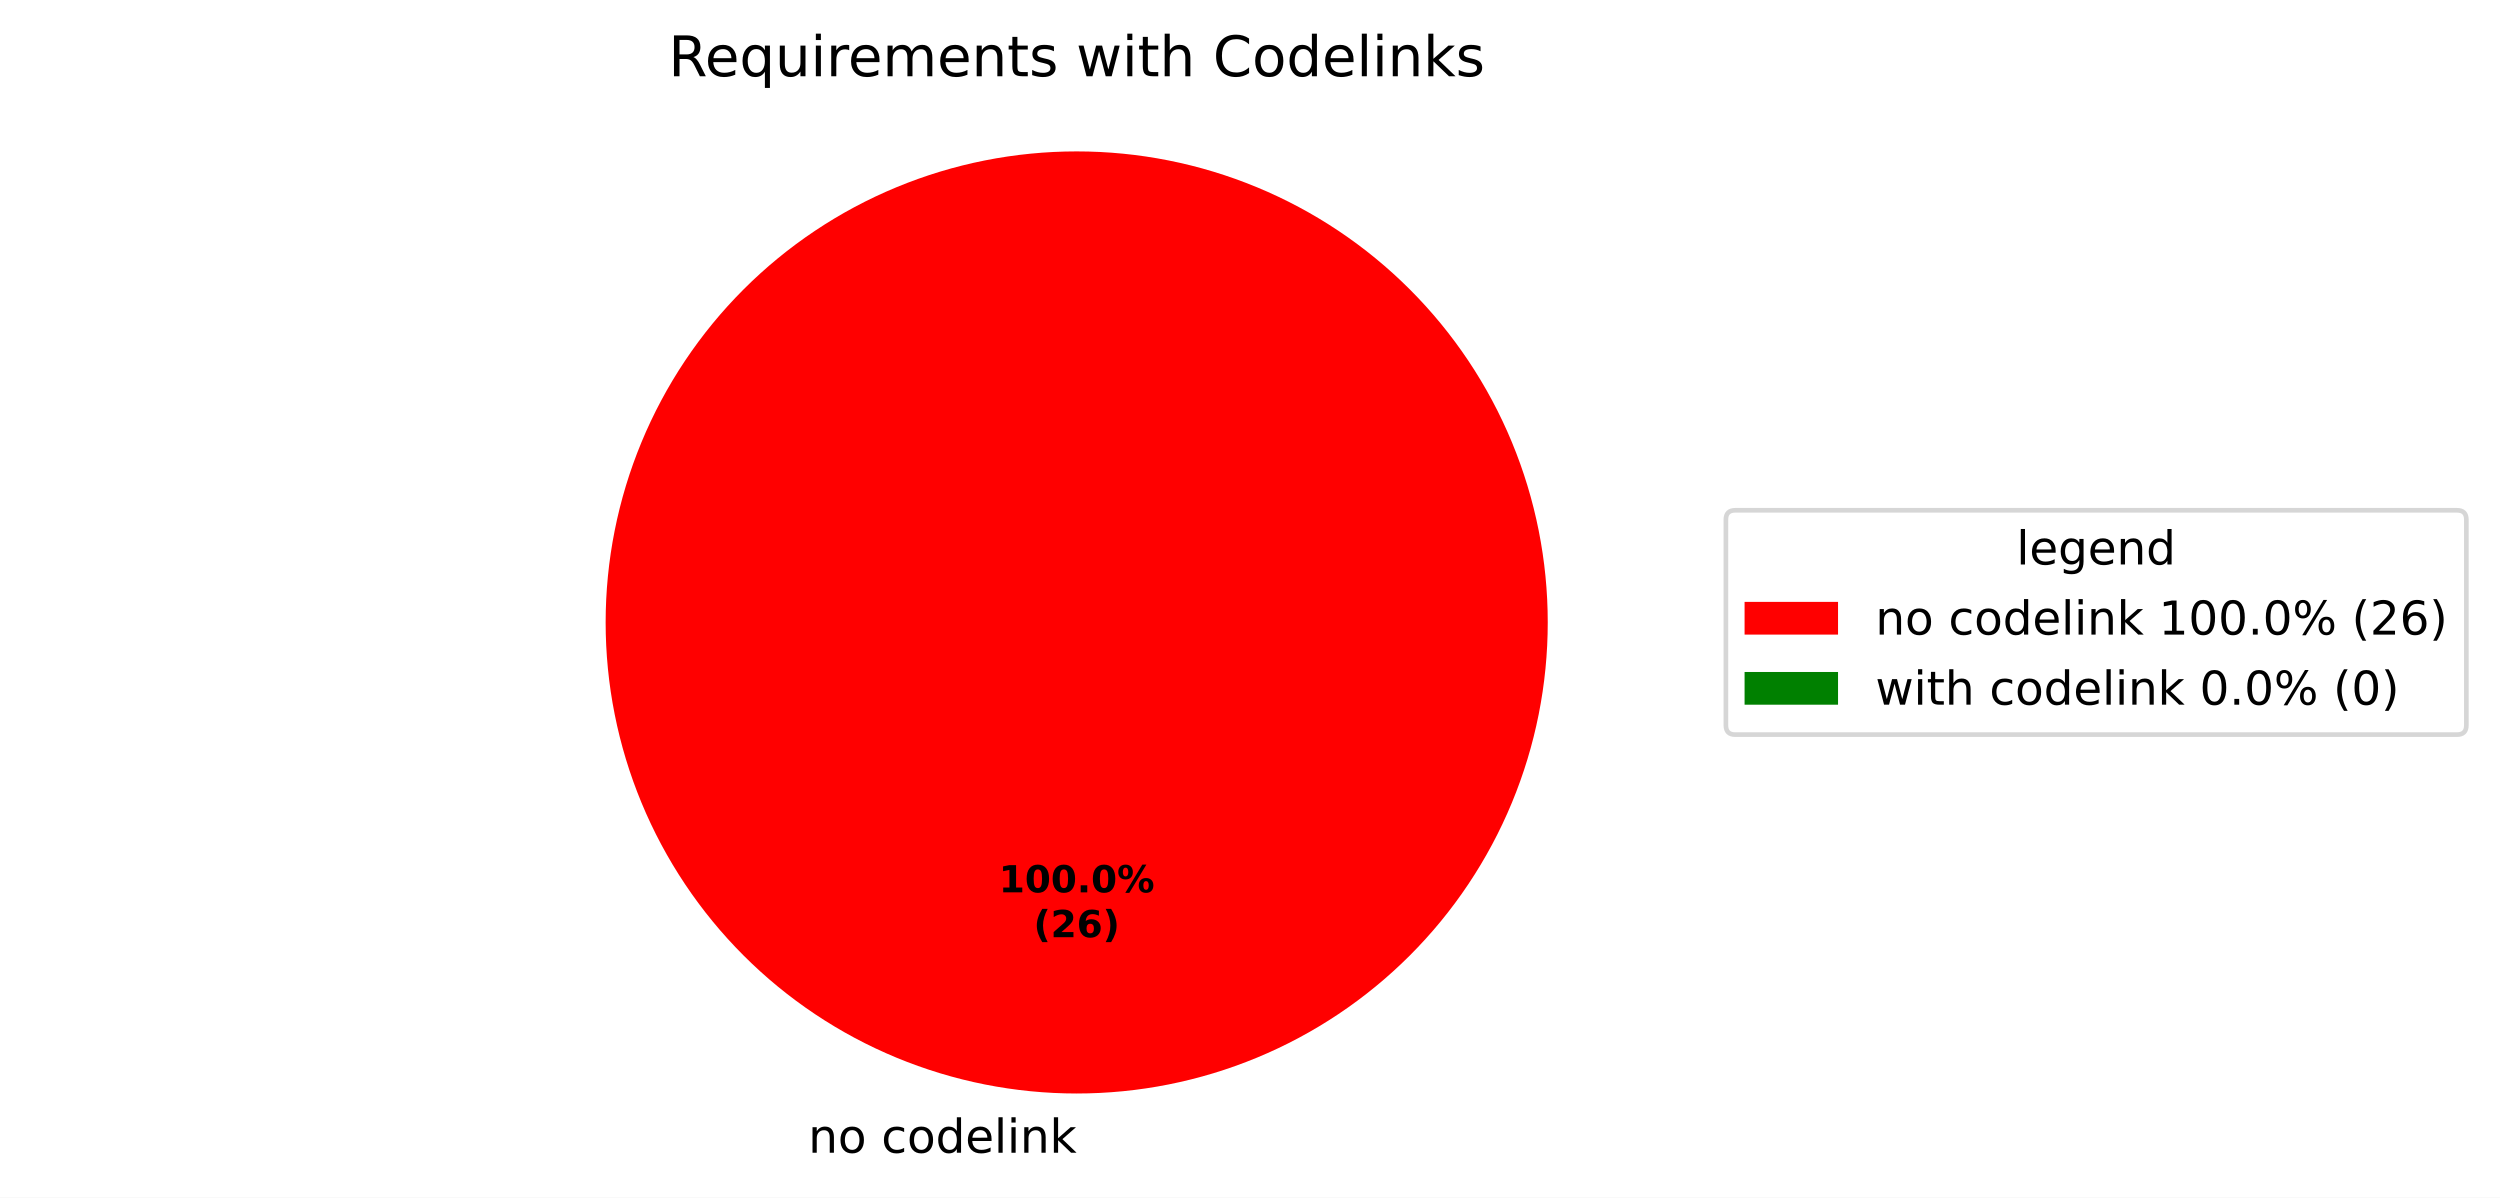
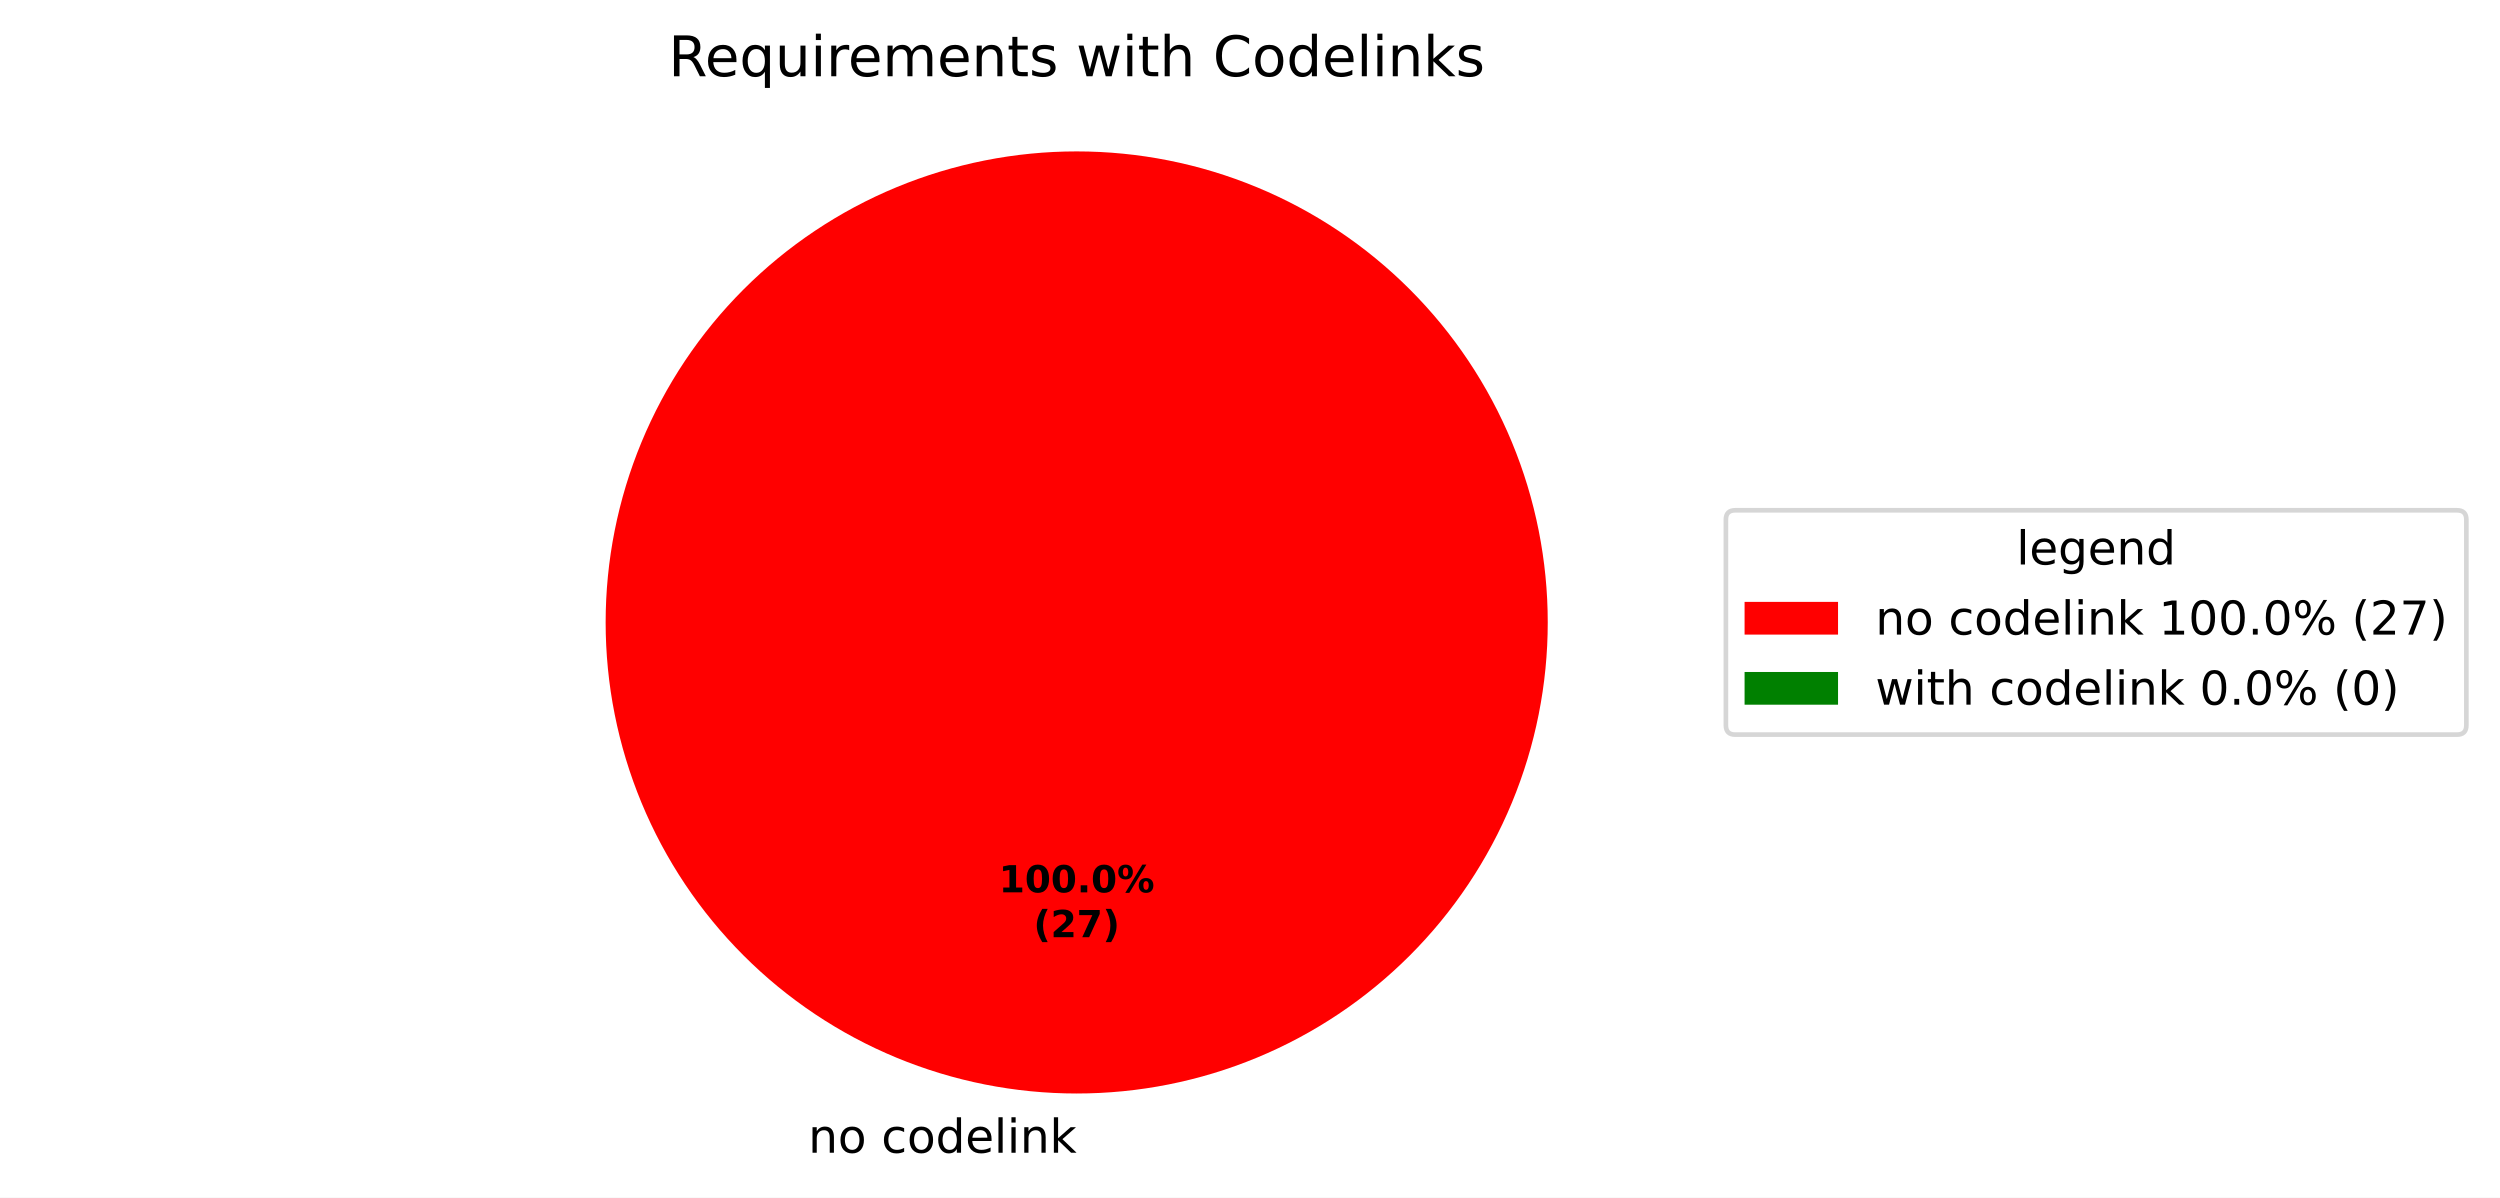
<svg xmlns="http://www.w3.org/2000/svg" xmlns:xlink="http://www.w3.org/1999/xlink" width="534.972pt" height="256.279pt" viewBox="0 0 534.972 256.279" version="1.1">
  <defs>
    <style type="text/css">*{stroke-linejoin: round; stroke-linecap: butt}</style>
  </defs>
  <g id="figure_1">
    <g id="patch_1">
      <path d="M 0 256.279  L 534.972 256.279  L 534.972 0  L 0 0  z " style="fill: #ffffff" />
    </g>
    <g id="axes_1">
      <g id="patch_2">
        <path d="M 331.2 133.198  C 331.2 119.961 328.593 106.853 323.527 94.624  C 318.462 82.394 311.036 71.282 301.676 61.922  C 292.316 52.562 281.204 45.137 268.974 40.071  C 256.745 35.006 243.637 32.398 230.4 32.398  C 217.163 32.398 204.055 35.006 191.826 40.071  C 179.596 45.137 168.484 52.562 159.124 61.922  C 149.764 71.282 142.338 82.394 137.273 94.624  C 132.207 106.853 129.6 119.961 129.6 133.198  C 129.6 146.435 132.207 159.543 137.273 171.773  C 142.338 184.002 149.764 195.115 159.124 204.474  C 168.484 213.834 179.596 221.26 191.826 226.325  C 204.055 231.391 217.163 233.998 230.4 233.998  C 243.637 233.998 256.745 231.391 268.974 226.325  C 281.204 221.26 292.316 213.834 301.676 204.474  C 311.036 195.115 318.462 184.002 323.527 171.773  C 328.593 159.543 331.2 146.435 331.2 133.198  M 230.4 133.198  z " style="fill: #ff0000" />
      </g>
      <g id="patch_3">
        <path d="M 230.4 32.398  C 230.4 32.398 230.4 32.398 230.4 32.398  L 230.4 133.198  z " style="fill: #008000" />
      </g>
      <g id="matplotlib.axis_1" />
      <g id="matplotlib.axis_2" />
      <g id="text_1">
        <g transform="translate(172.9625 246.6762) scale(0.1 -0.1)">
          <defs>
            <path id="DejaVuSans-51" d="M 3513 2113  L 3513 0  L 2938 0  L 2938 2094  Q 2938 2591 2744 2837  Q 2550 3084 2163 3084  Q 1697 3084 1428 2787  Q 1159 2491 1159 1978  L 1159 0  L 581 0  L 581 3500  L 1159 3500  L 1159 2956  Q 1366 3272 1645 3428  Q 1925 3584 2291 3584  Q 2894 3584 3203 3211  Q 3513 2838 3513 2113  z " transform="scale(0.015625)" />
            <path id="DejaVuSans-52" d="M 1959 3097  Q 1497 3097 1228 2736  Q 959 2375 959 1747  Q 959 1119 1226 758  Q 1494 397 1959 397  Q 2419 397 2687 759  Q 2956 1122 2956 1747  Q 2956 2369 2687 2733  Q 2419 3097 1959 3097  z M 1959 3584  Q 2709 3584 3137 3096  Q 3566 2609 3566 1747  Q 3566 888 3137 398  Q 2709 -91 1959 -91  Q 1206 -91 779 398  Q 353 888 353 1747  Q 353 2609 779 3096  Q 1206 3584 1959 3584  z " transform="scale(0.015625)" />
            <path id="DejaVuSans-3" transform="scale(0.015625)" />
            <path id="DejaVuSans-46" d="M 3122 3366  L 3122 2828  Q 2878 2963 2633 3030  Q 2388 3097 2138 3097  Q 1578 3097 1268 2742  Q 959 2388 959 1747  Q 959 1106 1268 751  Q 1578 397 2138 397  Q 2388 397 2633 464  Q 2878 531 3122 666  L 3122 134  Q 2881 22 2623 -34  Q 2366 -91 2075 -91  Q 1284 -91 818 406  Q 353 903 353 1747  Q 353 2603 823 3093  Q 1294 3584 2113 3584  Q 2378 3584 2631 3529  Q 2884 3475 3122 3366  z " transform="scale(0.015625)" />
            <path id="DejaVuSans-47" d="M 2906 2969  L 2906 4863  L 3481 4863  L 3481 0  L 2906 0  L 2906 525  Q 2725 213 2448 61  Q 2172 -91 1784 -91  Q 1150 -91 751 415  Q 353 922 353 1747  Q 353 2572 751 3078  Q 1150 3584 1784 3584  Q 2172 3584 2448 3432  Q 2725 3281 2906 2969  z M 947 1747  Q 947 1113 1208 752  Q 1469 391 1925 391  Q 2381 391 2643 752  Q 2906 1113 2906 1747  Q 2906 2381 2643 2742  Q 2381 3103 1925 3103  Q 1469 3103 1208 2742  Q 947 2381 947 1747  z " transform="scale(0.015625)" />
            <path id="DejaVuSans-48" d="M 3597 1894  L 3597 1613  L 953 1613  Q 991 1019 1311 708  Q 1631 397 2203 397  Q 2534 397 2845 478  Q 3156 559 3463 722  L 3463 178  Q 3153 47 2828 -22  Q 2503 -91 2169 -91  Q 1331 -91 842 396  Q 353 884 353 1716  Q 353 2575 817 3079  Q 1281 3584 2069 3584  Q 2775 3584 3186 3129  Q 3597 2675 3597 1894  z M 3022 2063  Q 3016 2534 2758 2815  Q 2500 3097 2075 3097  Q 1594 3097 1305 2825  Q 1016 2553 972 2059  L 3022 2063  z " transform="scale(0.015625)" />
            <path id="DejaVuSans-4f" d="M 603 4863  L 1178 4863  L 1178 0  L 603 0  L 603 4863  z " transform="scale(0.015625)" />
            <path id="DejaVuSans-4c" d="M 603 3500  L 1178 3500  L 1178 0  L 603 0  L 603 3500  z M 603 4863  L 1178 4863  L 1178 4134  L 603 4134  L 603 4863  z " transform="scale(0.015625)" />
            <path id="DejaVuSans-4e" d="M 581 4863  L 1159 4863  L 1159 1991  L 2875 3500  L 3609 3500  L 1753 1863  L 3688 0  L 2938 0  L 1159 1709  L 1159 0  L 581 0  L 581 4863  z " transform="scale(0.015625)" />
          </defs>
          <use xlink:href="#DejaVuSans-51" />
          <use xlink:href="#DejaVuSans-52" transform="translate(63.375 0)" />
          <use xlink:href="#DejaVuSans-3" transform="translate(124.5625 0)" />
          <use xlink:href="#DejaVuSans-46" transform="translate(156.3438 0)" />
          <use xlink:href="#DejaVuSans-52" transform="translate(211.3281 0)" />
          <use xlink:href="#DejaVuSans-47" transform="translate(272.5156 0)" />
          <use xlink:href="#DejaVuSans-48" transform="translate(336 0)" />
          <use xlink:href="#DejaVuSans-4f" transform="translate(397.5312 0)" />
          <use xlink:href="#DejaVuSans-4c" transform="translate(425.3125 0)" />
          <use xlink:href="#DejaVuSans-51" transform="translate(453.0938 0)" />
          <use xlink:href="#DejaVuSans-4e" transform="translate(516.4688 0)" />
        </g>
      </g>
      <g id="text_2">
        <g transform="translate(213.74 190.9555) scale(0.08 -0.08)">
          <defs>
            <path id="DejaVuSans-Bold-14" d="M 750 831  L 1813 831  L 1813 3847  L 722 3622  L 722 4441  L 1806 4666  L 2950 4666  L 2950 831  L 4013 831  L 4013 0  L 750 0  L 750 831  z " transform="scale(0.015625)" />
            <path id="DejaVuSans-Bold-13" d="M 2944 2338  Q 2944 3213 2780 3570  Q 2616 3928 2228 3928  Q 1841 3928 1675 3570  Q 1509 3213 1509 2338  Q 1509 1453 1675 1090  Q 1841 728 2228 728  Q 2613 728 2778 1090  Q 2944 1453 2944 2338  z M 4147 2328  Q 4147 1169 3647 539  Q 3147 -91 2228 -91  Q 1306 -91 806 539  Q 306 1169 306 2328  Q 306 3491 806 4120  Q 1306 4750 2228 4750  Q 3147 4750 3647 4120  Q 4147 3491 4147 2328  z " transform="scale(0.015625)" />
            <path id="DejaVuSans-Bold-11" d="M 653 1209  L 1778 1209  L 1778 0  L 653 0  L 653 1209  z " transform="scale(0.015625)" />
            <path id="DejaVuSans-Bold-8" d="M 4959 1925  Q 4738 1925 4616 1733  Q 4494 1541 4494 1184  Q 4494 825 4614 633  Q 4734 441 4959 441  Q 5184 441 5303 633  Q 5422 825 5422 1184  Q 5422 1541 5301 1733  Q 5181 1925 4959 1925  z M 4959 2450  Q 5541 2450 5875 2112  Q 6209 1775 6209 1184  Q 6209 594 5875 251  Q 5541 -91 4959 -91  Q 4378 -91 4042 251  Q 3706 594 3706 1184  Q 3706 1772 4042 2111  Q 4378 2450 4959 2450  z M 2094 -91  L 1403 -91  L 4319 4750  L 5013 4750  L 2094 -91  z M 1453 4750  Q 2034 4750 2367 4411  Q 2700 4072 2700 3481  Q 2700 2891 2367 2550  Q 2034 2209 1453 2209  Q 872 2209 539 2550  Q 206 2891 206 3481  Q 206 4072 539 4411  Q 872 4750 1453 4750  z M 1453 4225  Q 1228 4225 1106 4031  Q 984 3838 984 3481  Q 984 3122 1106 2926  Q 1228 2731 1453 2731  Q 1678 2731 1798 2926  Q 1919 3122 1919 3481  Q 1919 3838 1797 4031  Q 1675 4225 1453 4225  z " transform="scale(0.015625)" />
          </defs>
          <use xlink:href="#DejaVuSans-Bold-14" />
          <use xlink:href="#DejaVuSans-Bold-13" transform="translate(69.57812 0)" />
          <use xlink:href="#DejaVuSans-Bold-13" transform="translate(139.1562 0)" />
          <use xlink:href="#DejaVuSans-Bold-11" transform="translate(208.7344 0)" />
          <use xlink:href="#DejaVuSans-Bold-13" transform="translate(246.7188 0)" />
          <use xlink:href="#DejaVuSans-Bold-8" transform="translate(316.2969 0)" />
        </g>
        <g transform="translate(221.1775 200.557) scale(0.08 -0.08)">
          <defs>
            <path id="DejaVuSans-Bold-b" d="M 2413 -844  L 1484 -844  Q 1006 -72 778 623  Q 550 1319 550 2003  Q 550 2688 779 3389  Q 1009 4091 1484 4856  L 2413 4856  Q 2013 4116 1813 3408  Q 1613 2700 1613 2009  Q 1613 1319 1811 609  Q 2009 -100 2413 -844  z " transform="scale(0.015625)" />
            <path id="DejaVuSans-Bold-15" d="M 1844 884  L 3897 884  L 3897 0  L 506 0  L 506 884  L 2209 2388  Q 2438 2594 2547 2791  Q 2656 2988 2656 3200  Q 2656 3528 2436 3728  Q 2216 3928 1850 3928  Q 1569 3928 1234 3808  Q 900 3688 519 3450  L 519 4475  Q 925 4609 1322 4679  Q 1719 4750 2100 4750  Q 2938 4750 3402 4381  Q 3866 4013 3866 3353  Q 3866 2972 3669 2642  Q 3472 2313 2841 1759  L 1844 884  z " transform="scale(0.015625)" />
-             <path id="DejaVuSans-Bold-19" d="M 2316 2303  Q 2000 2303 1842 2098  Q 1684 1894 1684 1484  Q 1684 1075 1842 870  Q 2000 666 2316 666  Q 2634 666 2792 870  Q 2950 1075 2950 1484  Q 2950 1894 2792 2098  Q 2634 2303 2316 2303  z M 3803 4544  L 3803 3681  Q 3506 3822 3243 3889  Q 2981 3956 2731 3956  Q 2194 3956 1894 3657  Q 1594 3359 1544 2772  Q 1750 2925 1990 3001  Q 2231 3078 2516 3078  Q 3231 3078 3670 2659  Q 4109 2241 4109 1563  Q 4109 813 3618 361  Q 3128 -91 2303 -91  Q 1394 -91 895 523  Q 397 1138 397 2266  Q 397 3422 980 4083  Q 1563 4744 2578 4744  Q 2900 4744 3203 4694  Q 3506 4644 3803 4544  z " transform="scale(0.015625)" />
+             <path id="DejaVuSans-Bold-1a" d="M 428 4666  L 3944 4666  L 3944 3988  L 2125 0  L 953 0  L 2675 3781  L 428 3781  L 428 4666  z " transform="scale(0.015625)" />
            <path id="DejaVuSans-Bold-c" d="M 513 -844  Q 913 -100 1113 609  Q 1313 1319 1313 2009  Q 1313 2700 1113 3408  Q 913 4116 513 4856  L 1441 4856  Q 1916 4091 2145 3389  Q 2375 2688 2375 2003  Q 2375 1319 2147 623  Q 1919 -72 1441 -844  L 513 -844  z " transform="scale(0.015625)" />
          </defs>
          <use xlink:href="#DejaVuSans-Bold-b" />
          <use xlink:href="#DejaVuSans-Bold-15" transform="translate(45.70312 0)" />
-           <use xlink:href="#DejaVuSans-Bold-19" transform="translate(115.2812 0)" />
+           <use xlink:href="#DejaVuSans-Bold-1a" transform="translate(115.2812 0)" />
          <use xlink:href="#DejaVuSans-Bold-c" transform="translate(184.8594 0)" />
        </g>
      </g>
      <g id="text_3">
        <g transform="translate(143.0466 16.31812) scale(0.12 -0.12)">
          <defs>
            <path id="DejaVuSans-35" d="M 2841 2188  Q 3044 2119 3236 1894  Q 3428 1669 3622 1275  L 4263 0  L 3584 0  L 2988 1197  Q 2756 1666 2539 1819  Q 2322 1972 1947 1972  L 1259 1972  L 1259 0  L 628 0  L 628 4666  L 2053 4666  Q 2853 4666 3247 4331  Q 3641 3997 3641 3322  Q 3641 2881 3436 2590  Q 3231 2300 2841 2188  z M 1259 4147  L 1259 2491  L 2053 2491  Q 2509 2491 2742 2702  Q 2975 2913 2975 3322  Q 2975 3731 2742 3939  Q 2509 4147 2053 4147  L 1259 4147  z " transform="scale(0.015625)" />
            <path id="DejaVuSans-54" d="M 947 1747  Q 947 1113 1208 752  Q 1469 391 1925 391  Q 2381 391 2643 752  Q 2906 1113 2906 1747  Q 2906 2381 2643 2742  Q 2381 3103 1925 3103  Q 1469 3103 1208 2742  Q 947 2381 947 1747  z M 2906 525  Q 2725 213 2448 61  Q 2172 -91 1784 -91  Q 1150 -91 751 415  Q 353 922 353 1747  Q 353 2572 751 3078  Q 1150 3584 1784 3584  Q 2172 3584 2448 3432  Q 2725 3281 2906 2969  L 2906 3500  L 3481 3500  L 3481 -1331  L 2906 -1331  L 2906 525  z " transform="scale(0.015625)" />
            <path id="DejaVuSans-58" d="M 544 1381  L 544 3500  L 1119 3500  L 1119 1403  Q 1119 906 1312 657  Q 1506 409 1894 409  Q 2359 409 2629 706  Q 2900 1003 2900 1516  L 2900 3500  L 3475 3500  L 3475 0  L 2900 0  L 2900 538  Q 2691 219 2414 64  Q 2138 -91 1772 -91  Q 1169 -91 856 284  Q 544 659 544 1381  z M 1991 3584  L 1991 3584  z " transform="scale(0.015625)" />
            <path id="DejaVuSans-55" d="M 2631 2963  Q 2534 3019 2420 3045  Q 2306 3072 2169 3072  Q 1681 3072 1420 2755  Q 1159 2438 1159 1844  L 1159 0  L 581 0  L 581 3500  L 1159 3500  L 1159 2956  Q 1341 3275 1631 3429  Q 1922 3584 2338 3584  Q 2397 3584 2469 3576  Q 2541 3569 2628 3553  L 2631 2963  z " transform="scale(0.015625)" />
            <path id="DejaVuSans-50" d="M 3328 2828  Q 3544 3216 3844 3400  Q 4144 3584 4550 3584  Q 5097 3584 5394 3201  Q 5691 2819 5691 2113  L 5691 0  L 5113 0  L 5113 2094  Q 5113 2597 4934 2840  Q 4756 3084 4391 3084  Q 3944 3084 3684 2787  Q 3425 2491 3425 1978  L 3425 0  L 2847 0  L 2847 2094  Q 2847 2600 2669 2842  Q 2491 3084 2119 3084  Q 1678 3084 1418 2786  Q 1159 2488 1159 1978  L 1159 0  L 581 0  L 581 3500  L 1159 3500  L 1159 2956  Q 1356 3278 1631 3431  Q 1906 3584 2284 3584  Q 2666 3584 2933 3390  Q 3200 3197 3328 2828  z " transform="scale(0.015625)" />
            <path id="DejaVuSans-57" d="M 1172 4494  L 1172 3500  L 2356 3500  L 2356 3053  L 1172 3053  L 1172 1153  Q 1172 725 1289 603  Q 1406 481 1766 481  L 2356 481  L 2356 0  L 1766 0  Q 1100 0 847 248  Q 594 497 594 1153  L 594 3053  L 172 3053  L 172 3500  L 594 3500  L 594 4494  L 1172 4494  z " transform="scale(0.015625)" />
            <path id="DejaVuSans-56" d="M 2834 3397  L 2834 2853  Q 2591 2978 2328 3040  Q 2066 3103 1784 3103  Q 1356 3103 1142 2972  Q 928 2841 928 2578  Q 928 2378 1081 2264  Q 1234 2150 1697 2047  L 1894 2003  Q 2506 1872 2764 1633  Q 3022 1394 3022 966  Q 3022 478 2636 193  Q 2250 -91 1575 -91  Q 1294 -91 989 -36  Q 684 19 347 128  L 347 722  Q 666 556 975 473  Q 1284 391 1588 391  Q 1994 391 2212 530  Q 2431 669 2431 922  Q 2431 1156 2273 1281  Q 2116 1406 1581 1522  L 1381 1569  Q 847 1681 609 1914  Q 372 2147 372 2553  Q 372 3047 722 3315  Q 1072 3584 1716 3584  Q 2034 3584 2315 3537  Q 2597 3491 2834 3397  z " transform="scale(0.015625)" />
            <path id="DejaVuSans-5a" d="M 269 3500  L 844 3500  L 1563 769  L 2278 3500  L 2956 3500  L 3675 769  L 4391 3500  L 4966 3500  L 4050 0  L 3372 0  L 2619 2869  L 1863 0  L 1184 0  L 269 3500  z " transform="scale(0.015625)" />
            <path id="DejaVuSans-4b" d="M 3513 2113  L 3513 0  L 2938 0  L 2938 2094  Q 2938 2591 2744 2837  Q 2550 3084 2163 3084  Q 1697 3084 1428 2787  Q 1159 2491 1159 1978  L 1159 0  L 581 0  L 581 4863  L 1159 4863  L 1159 2956  Q 1366 3272 1645 3428  Q 1925 3584 2291 3584  Q 2894 3584 3203 3211  Q 3513 2838 3513 2113  z " transform="scale(0.015625)" />
            <path id="DejaVuSans-26" d="M 4122 4306  L 4122 3641  Q 3803 3938 3442 4084  Q 3081 4231 2675 4231  Q 1875 4231 1450 3742  Q 1025 3253 1025 2328  Q 1025 1406 1450 917  Q 1875 428 2675 428  Q 3081 428 3442 575  Q 3803 722 4122 1019  L 4122 359  Q 3791 134 3420 21  Q 3050 -91 2638 -91  Q 1578 -91 968 557  Q 359 1206 359 2328  Q 359 3453 968 4101  Q 1578 4750 2638 4750  Q 3056 4750 3426 4639  Q 3797 4528 4122 4306  z " transform="scale(0.015625)" />
          </defs>
          <use xlink:href="#DejaVuSans-35" />
          <use xlink:href="#DejaVuSans-48" transform="translate(65 0)" />
          <use xlink:href="#DejaVuSans-54" transform="translate(126.5312 0)" />
          <use xlink:href="#DejaVuSans-58" transform="translate(190.0156 0)" />
          <use xlink:href="#DejaVuSans-4c" transform="translate(253.3906 0)" />
          <use xlink:href="#DejaVuSans-55" transform="translate(281.1719 0)" />
          <use xlink:href="#DejaVuSans-48" transform="translate(320.0781 0)" />
          <use xlink:href="#DejaVuSans-50" transform="translate(381.6094 0)" />
          <use xlink:href="#DejaVuSans-48" transform="translate(479.0156 0)" />
          <use xlink:href="#DejaVuSans-51" transform="translate(540.5469 0)" />
          <use xlink:href="#DejaVuSans-57" transform="translate(603.9219 0)" />
          <use xlink:href="#DejaVuSans-56" transform="translate(643.125 0)" />
          <use xlink:href="#DejaVuSans-3" transform="translate(695.2188 0)" />
          <use xlink:href="#DejaVuSans-5a" transform="translate(727 0)" />
          <use xlink:href="#DejaVuSans-4c" transform="translate(808.7812 0)" />
          <use xlink:href="#DejaVuSans-57" transform="translate(836.5625 0)" />
          <use xlink:href="#DejaVuSans-4b" transform="translate(875.7656 0)" />
          <use xlink:href="#DejaVuSans-3" transform="translate(939.1406 0)" />
          <use xlink:href="#DejaVuSans-26" transform="translate(970.9219 0)" />
          <use xlink:href="#DejaVuSans-52" transform="translate(1040.75 0)" />
          <use xlink:href="#DejaVuSans-47" transform="translate(1101.938 0)" />
          <use xlink:href="#DejaVuSans-48" transform="translate(1165.422 0)" />
          <use xlink:href="#DejaVuSans-4f" transform="translate(1226.953 0)" />
          <use xlink:href="#DejaVuSans-4c" transform="translate(1254.734 0)" />
          <use xlink:href="#DejaVuSans-51" transform="translate(1282.516 0)" />
          <use xlink:href="#DejaVuSans-4e" transform="translate(1345.891 0)" />
          <use xlink:href="#DejaVuSans-56" transform="translate(1403.797 0)" />
        </g>
      </g>
      <g id="legend_1">
        <g id="patch_4">
          <path d="M 371.32 157.199  L 525.772 157.199  Q 527.772 157.199 527.772 155.199  L 527.772 111.197  Q 527.772 109.197 525.772 109.197  L 371.32 109.197  Q 369.32 109.197 369.32 111.197  L 369.32 155.199  Q 369.32 157.199 371.32 157.199  z " style="fill: #ffffff; opacity: 0.8; stroke: #cccccc; stroke-linejoin: miter" />
        </g>
        <g id="text_4">
          <g transform="translate(431.4864 120.7954) scale(0.1 -0.1)">
            <defs>
              <path id="DejaVuSans-4a" d="M 2906 1791  Q 2906 2416 2648 2759  Q 2391 3103 1925 3103  Q 1463 3103 1205 2759  Q 947 2416 947 1791  Q 947 1169 1205 825  Q 1463 481 1925 481  Q 2391 481 2648 825  Q 2906 1169 2906 1791  z M 3481 434  Q 3481 -459 3084 -895  Q 2688 -1331 1869 -1331  Q 1566 -1331 1297 -1286  Q 1028 -1241 775 -1147  L 775 -588  Q 1028 -725 1275 -790  Q 1522 -856 1778 -856  Q 2344 -856 2625 -561  Q 2906 -266 2906 331  L 2906 616  Q 2728 306 2450 153  Q 2172 0 1784 0  Q 1141 0 747 490  Q 353 981 353 1791  Q 353 2603 747 3093  Q 1141 3584 1784 3584  Q 2172 3584 2450 3431  Q 2728 3278 2906 2969  L 2906 3500  L 3481 3500  L 3481 434  z " transform="scale(0.015625)" />
            </defs>
            <use xlink:href="#DejaVuSans-4f" />
            <use xlink:href="#DejaVuSans-48" transform="translate(27.78125 0)" />
            <use xlink:href="#DejaVuSans-4a" transform="translate(89.3125 0)" />
            <use xlink:href="#DejaVuSans-48" transform="translate(152.7969 0)" />
            <use xlink:href="#DejaVuSans-51" transform="translate(214.3281 0)" />
            <use xlink:href="#DejaVuSans-47" transform="translate(277.7031 0)" />
          </g>
        </g>
        <g id="patch_5">
          <path d="M 373.32 135.796  L 393.32 135.796  L 393.32 128.796  L 373.32 128.796  z " style="fill: #ff0000" />
        </g>
        <g id="text_5">
          <g transform="translate(401.32 135.7962) scale(0.1 -0.1)">
            <defs>
              <path id="DejaVuSans-14" d="M 794 531  L 1825 531  L 1825 4091  L 703 3866  L 703 4441  L 1819 4666  L 2450 4666  L 2450 531  L 3481 531  L 3481 0  L 794 0  L 794 531  z " transform="scale(0.015625)" />
              <path id="DejaVuSans-13" d="M 2034 4250  Q 1547 4250 1301 3770  Q 1056 3291 1056 2328  Q 1056 1369 1301 889  Q 1547 409 2034 409  Q 2525 409 2770 889  Q 3016 1369 3016 2328  Q 3016 3291 2770 3770  Q 2525 4250 2034 4250  z M 2034 4750  Q 2819 4750 3233 4129  Q 3647 3509 3647 2328  Q 3647 1150 3233 529  Q 2819 -91 2034 -91  Q 1250 -91 836 529  Q 422 1150 422 2328  Q 422 3509 836 4129  Q 1250 4750 2034 4750  z " transform="scale(0.015625)" />
              <path id="DejaVuSans-11" d="M 684 794  L 1344 794  L 1344 0  L 684 0  L 684 794  z " transform="scale(0.015625)" />
              <path id="DejaVuSans-8" d="M 4653 2053  Q 4381 2053 4226 1822  Q 4072 1591 4072 1178  Q 4072 772 4226 539  Q 4381 306 4653 306  Q 4919 306 5073 539  Q 5228 772 5228 1178  Q 5228 1588 5073 1820  Q 4919 2053 4653 2053  z M 4653 2450  Q 5147 2450 5437 2106  Q 5728 1763 5728 1178  Q 5728 594 5436 251  Q 5144 -91 4653 -91  Q 4153 -91 3862 251  Q 3572 594 3572 1178  Q 3572 1766 3864 2108  Q 4156 2450 4653 2450  z M 1428 4353  Q 1159 4353 1004 4120  Q 850 3888 850 3481  Q 850 3069 1003 2837  Q 1156 2606 1428 2606  Q 1700 2606 1854 2837  Q 2009 3069 2009 3481  Q 2009 3884 1853 4118  Q 1697 4353 1428 4353  z M 4250 4750  L 4750 4750  L 1831 -91  L 1331 -91  L 4250 4750  z M 1428 4750  Q 1922 4750 2215 4408  Q 2509 4066 2509 3481  Q 2509 2891 2217 2550  Q 1925 2209 1428 2209  Q 931 2209 642 2551  Q 353 2894 353 3481  Q 353 4063 643 4406  Q 934 4750 1428 4750  z " transform="scale(0.015625)" />
              <path id="DejaVuSans-b" d="M 1984 4856  Q 1566 4138 1362 3434  Q 1159 2731 1159 2009  Q 1159 1288 1364 580  Q 1569 -128 1984 -844  L 1484 -844  Q 1016 -109 783 600  Q 550 1309 550 2009  Q 550 2706 781 3412  Q 1013 4119 1484 4856  L 1984 4856  z " transform="scale(0.015625)" />
              <path id="DejaVuSans-15" d="M 1228 531  L 3431 531  L 3431 0  L 469 0  L 469 531  Q 828 903 1448 1529  Q 2069 2156 2228 2338  Q 2531 2678 2651 2914  Q 2772 3150 2772 3378  Q 2772 3750 2511 3984  Q 2250 4219 1831 4219  Q 1534 4219 1204 4116  Q 875 4013 500 3803  L 500 4441  Q 881 4594 1212 4672  Q 1544 4750 1819 4750  Q 2544 4750 2975 4387  Q 3406 4025 3406 3419  Q 3406 3131 3298 2873  Q 3191 2616 2906 2266  Q 2828 2175 2409 1742  Q 1991 1309 1228 531  z " transform="scale(0.015625)" />
-               <path id="DejaVuSans-19" d="M 2113 2584  Q 1688 2584 1439 2293  Q 1191 2003 1191 1497  Q 1191 994 1439 701  Q 1688 409 2113 409  Q 2538 409 2786 701  Q 3034 994 3034 1497  Q 3034 2003 2786 2293  Q 2538 2584 2113 2584  z M 3366 4563  L 3366 3988  Q 3128 4100 2886 4159  Q 2644 4219 2406 4219  Q 1781 4219 1451 3797  Q 1122 3375 1075 2522  Q 1259 2794 1537 2939  Q 1816 3084 2150 3084  Q 2853 3084 3261 2657  Q 3669 2231 3669 1497  Q 3669 778 3244 343  Q 2819 -91 2113 -91  Q 1303 -91 875 529  Q 447 1150 447 2328  Q 447 3434 972 4092  Q 1497 4750 2381 4750  Q 2619 4750 2861 4703  Q 3103 4656 3366 4563  z " transform="scale(0.015625)" />
+               <path id="DejaVuSans-1a" d="M 525 4666  L 3525 4666  L 3525 4397  L 1831 0  L 1172 0  L 2766 4134  L 525 4134  L 525 4666  z " transform="scale(0.015625)" />
              <path id="DejaVuSans-c" d="M 513 4856  L 1013 4856  Q 1481 4119 1714 3412  Q 1947 2706 1947 2009  Q 1947 1309 1714 600  Q 1481 -109 1013 -844  L 513 -844  Q 928 -128 1133 580  Q 1338 1288 1338 2009  Q 1338 2731 1133 3434  Q 928 4138 513 4856  z " transform="scale(0.015625)" />
            </defs>
            <use xlink:href="#DejaVuSans-51" />
            <use xlink:href="#DejaVuSans-52" transform="translate(63.375 0)" />
            <use xlink:href="#DejaVuSans-3" transform="translate(124.5625 0)" />
            <use xlink:href="#DejaVuSans-46" transform="translate(156.3438 0)" />
            <use xlink:href="#DejaVuSans-52" transform="translate(211.3281 0)" />
            <use xlink:href="#DejaVuSans-47" transform="translate(272.5156 0)" />
            <use xlink:href="#DejaVuSans-48" transform="translate(336 0)" />
            <use xlink:href="#DejaVuSans-4f" transform="translate(397.5312 0)" />
            <use xlink:href="#DejaVuSans-4c" transform="translate(425.3125 0)" />
            <use xlink:href="#DejaVuSans-51" transform="translate(453.0938 0)" />
            <use xlink:href="#DejaVuSans-4e" transform="translate(516.4688 0)" />
            <use xlink:href="#DejaVuSans-3" transform="translate(574.375 0)" />
            <use xlink:href="#DejaVuSans-14" transform="translate(606.1562 0)" />
            <use xlink:href="#DejaVuSans-13" transform="translate(669.7812 0)" />
            <use xlink:href="#DejaVuSans-13" transform="translate(733.4062 0)" />
            <use xlink:href="#DejaVuSans-11" transform="translate(797.0312 0)" />
            <use xlink:href="#DejaVuSans-13" transform="translate(828.8125 0)" />
            <use xlink:href="#DejaVuSans-8" transform="translate(892.4375 0)" />
            <use xlink:href="#DejaVuSans-3" transform="translate(987.4531 0)" />
            <use xlink:href="#DejaVuSans-b" transform="translate(1019.234 0)" />
            <use xlink:href="#DejaVuSans-15" transform="translate(1058.25 0)" />
-             <use xlink:href="#DejaVuSans-19" transform="translate(1121.875 0)" />
+             <use xlink:href="#DejaVuSans-1a" transform="translate(1121.875 0)" />
            <use xlink:href="#DejaVuSans-c" transform="translate(1185.5 0)" />
          </g>
        </g>
        <g id="patch_6">
          <path d="M 373.32 150.797  L 393.32 150.797  L 393.32 143.797  L 373.32 143.797  z " style="fill: #008000" />
        </g>
        <g id="text_6">
          <g transform="translate(401.32 150.797) scale(0.1 -0.1)">
            <use xlink:href="#DejaVuSans-5a" />
            <use xlink:href="#DejaVuSans-4c" transform="translate(81.78125 0)" />
            <use xlink:href="#DejaVuSans-57" transform="translate(109.5625 0)" />
            <use xlink:href="#DejaVuSans-4b" transform="translate(148.7656 0)" />
            <use xlink:href="#DejaVuSans-3" transform="translate(212.1406 0)" />
            <use xlink:href="#DejaVuSans-46" transform="translate(243.9219 0)" />
            <use xlink:href="#DejaVuSans-52" transform="translate(298.9062 0)" />
            <use xlink:href="#DejaVuSans-47" transform="translate(360.0938 0)" />
            <use xlink:href="#DejaVuSans-48" transform="translate(423.5781 0)" />
            <use xlink:href="#DejaVuSans-4f" transform="translate(485.1094 0)" />
            <use xlink:href="#DejaVuSans-4c" transform="translate(512.8906 0)" />
            <use xlink:href="#DejaVuSans-51" transform="translate(540.6719 0)" />
            <use xlink:href="#DejaVuSans-4e" transform="translate(604.0469 0)" />
            <use xlink:href="#DejaVuSans-3" transform="translate(661.9531 0)" />
            <use xlink:href="#DejaVuSans-13" transform="translate(693.7344 0)" />
            <use xlink:href="#DejaVuSans-11" transform="translate(757.3594 0)" />
            <use xlink:href="#DejaVuSans-13" transform="translate(789.1406 0)" />
            <use xlink:href="#DejaVuSans-8" transform="translate(852.7656 0)" />
            <use xlink:href="#DejaVuSans-3" transform="translate(947.7812 0)" />
            <use xlink:href="#DejaVuSans-b" transform="translate(979.5625 0)" />
            <use xlink:href="#DejaVuSans-13" transform="translate(1018.578 0)" />
            <use xlink:href="#DejaVuSans-c" transform="translate(1082.203 0)" />
          </g>
        </g>
      </g>
    </g>
  </g>
</svg>
